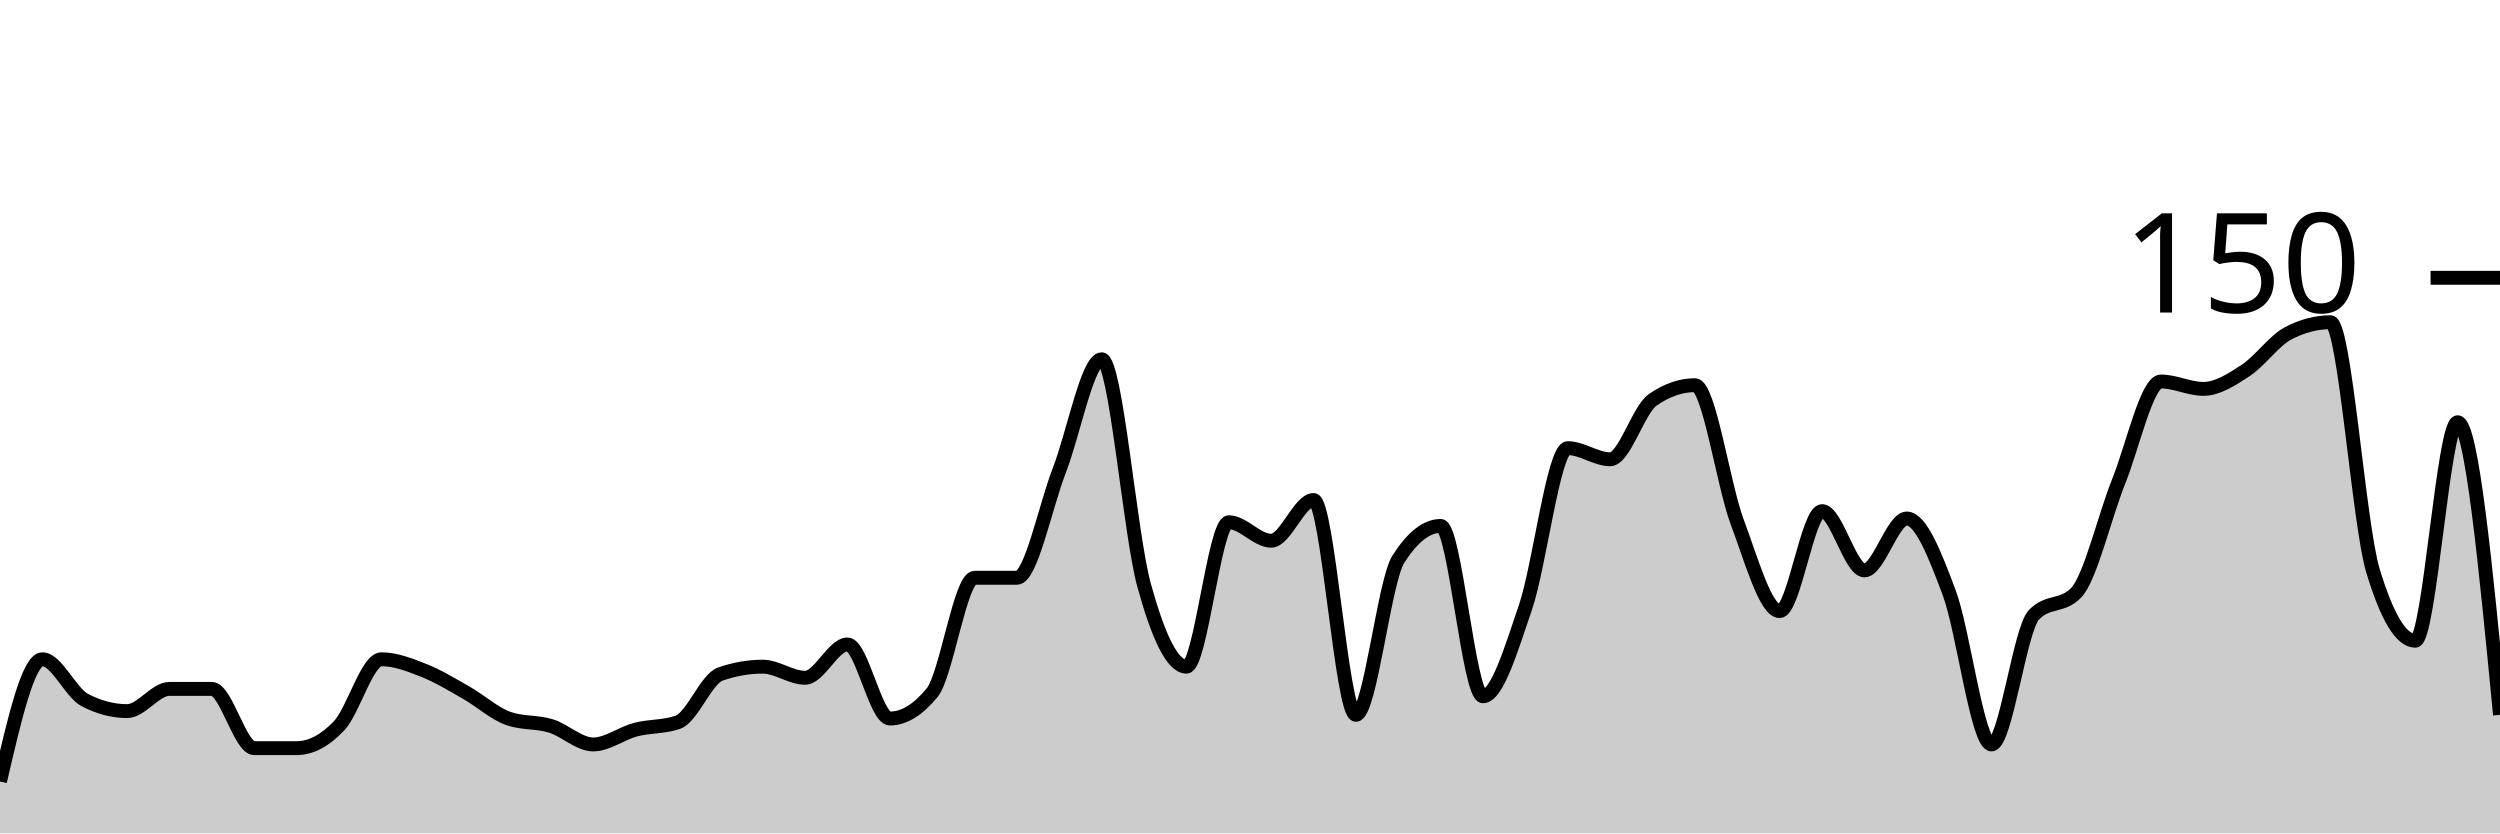
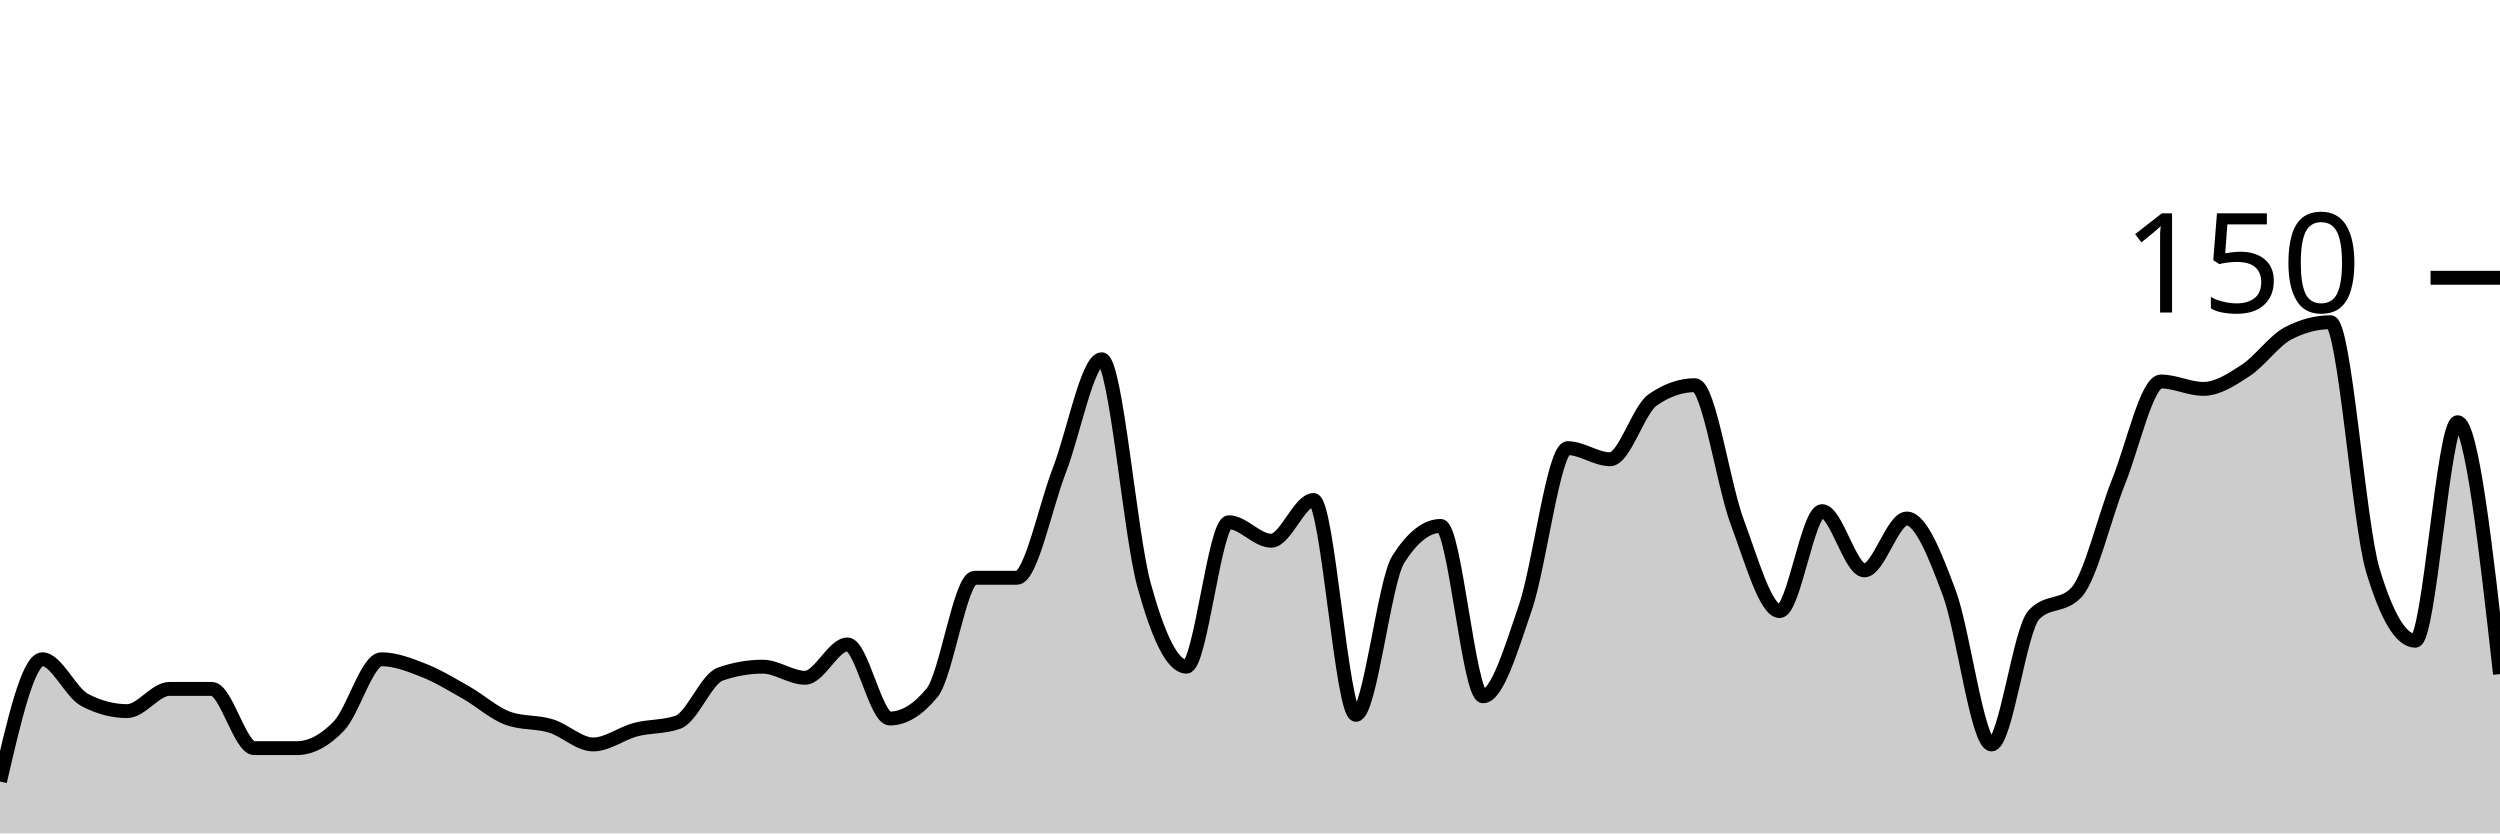
<svg xmlns="http://www.w3.org/2000/svg" viewBox="0 0 180 60">
  <g transform="translate(0,20)">
-     <path class="area" fill="rgba(0, 0, 0, 0.2)" d="M0,36.267C1.017,31.867,2.034,27.467,3.051,27.467C4.068,27.467,5.085,29.867,6.102,30.4C7.119,30.933,8.136,31.2,9.153,31.2C10.169,31.2,11.186,29.6,12.203,29.6C13.22,29.6,14.237,29.6,15.254,29.6C16.271,29.6,17.288,33.867,18.305,33.867C19.322,33.867,20.339,33.867,21.356,33.867C22.373,33.867,23.39,33.333,24.407,32.267C25.424,31.2,26.441,27.467,27.458,27.467C28.475,27.467,29.492,27.867,30.508,28.267C31.525,28.667,32.542,29.289,33.559,29.867C34.576,30.444,35.593,31.378,36.61,31.733C37.627,32.089,38.644,31.956,39.661,32.267C40.678,32.578,41.695,33.6,42.712,33.6C43.729,33.6,44.746,32.8,45.763,32.533C46.78,32.267,47.797,32.356,48.814,32C49.831,31.644,50.847,28.889,51.864,28.533C52.881,28.178,53.898,28,54.915,28C55.932,28,56.949,28.8,57.966,28.8C58.983,28.8,60,26.4,61.017,26.4C62.034,26.4,63.051,31.733,64.068,31.733C65.085,31.733,66.102,31.111,67.119,29.867C68.136,28.622,69.153,21.6,70.169,21.6C71.186,21.6,72.203,21.6,73.22,21.6C74.237,21.6,75.254,16.489,76.271,13.867C77.288,11.244,78.305,5.867,79.322,5.867C80.339,5.867,81.356,18.444,82.373,22.133C83.39,25.822,84.407,28,85.424,28C86.441,28,87.458,17.6,88.475,17.6C89.492,17.6,90.508,18.933,91.525,18.933C92.542,18.933,93.559,16,94.576,16C95.593,16,96.61,31.467,97.627,31.467C98.644,31.467,99.661,21.867,100.678,20.267C101.695,18.667,102.712,17.867,103.729,17.867C104.746,17.867,105.763,30.133,106.78,30.133C107.797,30.133,108.814,26.711,109.831,23.733C110.847,20.756,111.864,12.267,112.881,12.267C113.898,12.267,114.915,13.067,115.932,13.067C116.949,13.067,117.966,9.511,118.983,8.8C120,8.089,121.017,7.733,122.034,7.733C123.051,7.733,124.068,14.889,125.085,17.6C126.102,20.311,127.119,24,128.136,24C129.153,24,130.169,16.8,131.186,16.8C132.203,16.8,133.22,21.067,134.237,21.067C135.254,21.067,136.271,17.333,137.288,17.333C138.305,17.333,139.322,19.956,140.339,22.667C141.356,25.378,142.373,33.6,143.39,33.6C144.407,33.6,145.424,25.333,146.441,24.267C147.458,23.2,148.475,23.733,149.492,22.667C150.508,21.6,151.525,17.2,152.542,14.667C153.559,12.133,154.576,7.467,155.593,7.467C156.61,7.467,157.627,8,158.644,8C159.661,8,160.678,7.333,161.695,6.667C162.712,6,163.729,4.533,164.746,4C165.763,3.467,166.78,3.2,167.797,3.2C168.814,3.2,169.831,17.689,170.847,21.067C171.864,24.444,172.881,26.133,173.898,26.133C174.915,26.133,175.932,10.4,176.949,10.4C177.966,10.4,178.983,20.933,180,31.467L180,40C178.983,40,177.966,40,176.949,40C175.932,40,174.915,40,173.898,40C172.881,40,171.864,40,170.847,40C169.831,40,168.814,40,167.797,40C166.78,40,165.763,40,164.746,40C163.729,40,162.712,40,161.695,40C160.678,40,159.661,40,158.644,40C157.627,40,156.61,40,155.593,40C154.576,40,153.559,40,152.542,40C151.525,40,150.508,40,149.492,40C148.475,40,147.458,40,146.441,40C145.424,40,144.407,40,143.39,40C142.373,40,141.356,40,140.339,40C139.322,40,138.305,40,137.288,40C136.271,40,135.254,40,134.237,40C133.22,40,132.203,40,131.186,40C130.169,40,129.153,40,128.136,40C127.119,40,126.102,40,125.085,40C124.068,40,123.051,40,122.034,40C121.017,40,120,40,118.983,40C117.966,40,116.949,40,115.932,40C114.915,40,113.898,40,112.881,40C111.864,40,110.847,40,109.831,40C108.814,40,107.797,40,106.78,40C105.763,40,104.746,40,103.729,40C102.712,40,101.695,40,100.678,40C99.661,40,98.644,40,97.627,40C96.61,40,95.593,40,94.576,40C93.559,40,92.542,40,91.525,40C90.508,40,89.492,40,88.475,40C87.458,40,86.441,40,85.424,40C84.407,40,83.39,40,82.373,40C81.356,40,80.339,40,79.322,40C78.305,40,77.288,40,76.271,40C75.254,40,74.237,40,73.22,40C72.203,40,71.186,40,70.169,40C69.153,40,68.136,40,67.119,40C66.102,40,65.085,40,64.068,40C63.051,40,62.034,40,61.017,40C60,40,58.983,40,57.966,40C56.949,40,55.932,40,54.915,40C53.898,40,52.881,40,51.864,40C50.847,40,49.831,40,48.814,40C47.797,40,46.78,40,45.763,40C44.746,40,43.729,40,42.712,40C41.695,40,40.678,40,39.661,40C38.644,40,37.627,40,36.61,40C35.593,40,34.576,40,33.559,40C32.542,40,31.525,40,30.508,40C29.492,40,28.475,40,27.458,40C26.441,40,25.424,40,24.407,40C23.39,40,22.373,40,21.356,40C20.339,40,19.322,40,18.305,40C17.288,40,16.271,40,15.254,40C14.237,40,13.22,40,12.203,40C11.186,40,10.169,40,9.153,40C8.136,40,7.119,40,6.102,40C5.085,40,4.068,40,3.051,40C2.034,40,1.017,40,0,40Z" />
-     <path class="line" stroke="black" fill="none" d="M0,36.267C1.017,31.867,2.034,27.467,3.051,27.467C4.068,27.467,5.085,29.867,6.102,30.4C7.119,30.933,8.136,31.2,9.153,31.2C10.169,31.2,11.186,29.6,12.203,29.6C13.22,29.6,14.237,29.6,15.254,29.6C16.271,29.6,17.288,33.867,18.305,33.867C19.322,33.867,20.339,33.867,21.356,33.867C22.373,33.867,23.39,33.333,24.407,32.267C25.424,31.2,26.441,27.467,27.458,27.467C28.475,27.467,29.492,27.867,30.508,28.267C31.525,28.667,32.542,29.289,33.559,29.867C34.576,30.444,35.593,31.378,36.61,31.733C37.627,32.089,38.644,31.956,39.661,32.267C40.678,32.578,41.695,33.6,42.712,33.6C43.729,33.6,44.746,32.8,45.763,32.533C46.78,32.267,47.797,32.356,48.814,32C49.831,31.644,50.847,28.889,51.864,28.533C52.881,28.178,53.898,28,54.915,28C55.932,28,56.949,28.8,57.966,28.8C58.983,28.8,60,26.4,61.017,26.4C62.034,26.4,63.051,31.733,64.068,31.733C65.085,31.733,66.102,31.111,67.119,29.867C68.136,28.622,69.153,21.6,70.169,21.6C71.186,21.6,72.203,21.6,73.22,21.6C74.237,21.6,75.254,16.489,76.271,13.867C77.288,11.244,78.305,5.867,79.322,5.867C80.339,5.867,81.356,18.444,82.373,22.133C83.39,25.822,84.407,28,85.424,28C86.441,28,87.458,17.6,88.475,17.6C89.492,17.6,90.508,18.933,91.525,18.933C92.542,18.933,93.559,16,94.576,16C95.593,16,96.61,31.467,97.627,31.467C98.644,31.467,99.661,21.867,100.678,20.267C101.695,18.667,102.712,17.867,103.729,17.867C104.746,17.867,105.763,30.133,106.78,30.133C107.797,30.133,108.814,26.711,109.831,23.733C110.847,20.756,111.864,12.267,112.881,12.267C113.898,12.267,114.915,13.067,115.932,13.067C116.949,13.067,117.966,9.511,118.983,8.8C120,8.089,121.017,7.733,122.034,7.733C123.051,7.733,124.068,14.889,125.085,17.6C126.102,20.311,127.119,24,128.136,24C129.153,24,130.169,16.8,131.186,16.8C132.203,16.8,133.22,21.067,134.237,21.067C135.254,21.067,136.271,17.333,137.288,17.333C138.305,17.333,139.322,19.956,140.339,22.667C141.356,25.378,142.373,33.6,143.39,33.6C144.407,33.6,145.424,25.333,146.441,24.267C147.458,23.2,148.475,23.733,149.492,22.667C150.508,21.6,151.525,17.2,152.542,14.667C153.559,12.133,154.576,7.467,155.593,7.467C156.61,7.467,157.627,8,158.644,8C159.661,8,160.678,7.333,161.695,6.667C162.712,6,163.729,4.533,164.746,4C165.763,3.467,166.78,3.2,167.797,3.2C168.814,3.2,169.831,17.689,170.847,21.067C171.864,24.444,172.881,26.133,173.898,26.133C174.915,26.133,175.932,10.4,176.949,10.4C177.966,10.4,178.983,20.933,180,31.467" />
+     <path class="area" fill="rgba(0, 0, 0, 0.2)" d="M0,36.267C1.017,31.867,2.034,27.467,3.051,27.467C4.068,27.467,5.085,29.867,6.102,30.4C7.119,30.933,8.136,31.2,9.153,31.2C10.169,31.2,11.186,29.6,12.203,29.6C13.22,29.6,14.237,29.6,15.254,29.6C16.271,29.6,17.288,33.867,18.305,33.867C19.322,33.867,20.339,33.867,21.356,33.867C22.373,33.867,23.39,33.333,24.407,32.267C25.424,31.2,26.441,27.467,27.458,27.467C28.475,27.467,29.492,27.867,30.508,28.267C31.525,28.667,32.542,29.289,33.559,29.867C34.576,30.444,35.593,31.378,36.61,31.733C37.627,32.089,38.644,31.956,39.661,32.267C40.678,32.578,41.695,33.6,42.712,33.6C43.729,33.6,44.746,32.8,45.763,32.533C46.78,32.267,47.797,32.356,48.814,32C49.831,31.644,50.847,28.889,51.864,28.533C52.881,28.178,53.898,28,54.915,28C55.932,28,56.949,28.8,57.966,28.8C58.983,28.8,60,26.4,61.017,26.4C62.034,26.4,63.051,31.733,64.068,31.733C65.085,31.733,66.102,31.111,67.119,29.867C68.136,28.622,69.153,21.6,70.169,21.6C71.186,21.6,72.203,21.6,73.22,21.6C74.237,21.6,75.254,16.489,76.271,13.867C77.288,11.244,78.305,5.867,79.322,5.867C80.339,5.867,81.356,18.444,82.373,22.133C83.39,25.822,84.407,28,85.424,28C86.441,28,87.458,17.6,88.475,17.6C89.492,17.6,90.508,18.933,91.525,18.933C92.542,18.933,93.559,16,94.576,16C95.593,16,96.61,31.467,97.627,31.467C98.644,31.467,99.661,21.867,100.678,20.267C101.695,18.667,102.712,17.867,103.729,17.867C104.746,17.867,105.763,30.133,106.78,30.133C107.797,30.133,108.814,26.711,109.831,23.733C110.847,20.756,111.864,12.267,112.881,12.267C113.898,12.267,114.915,13.067,115.932,13.067C116.949,13.067,117.966,9.511,118.983,8.8C120,8.089,121.017,7.733,122.034,7.733C123.051,7.733,124.068,14.889,125.085,17.6C126.102,20.311,127.119,24,128.136,24C129.153,24,130.169,16.8,131.186,16.8C132.203,16.8,133.22,21.067,134.237,21.067C135.254,21.067,136.271,17.333,137.288,17.333C138.305,17.333,139.322,19.956,140.339,22.667C141.356,25.378,142.373,33.6,143.39,33.6C144.407,33.6,145.424,25.333,146.441,24.267C147.458,23.2,148.475,23.733,149.492,22.667C150.508,21.6,151.525,17.2,152.542,14.667C153.559,12.133,154.576,7.467,155.593,7.467C156.61,7.467,157.627,8,158.644,8C159.661,8,160.678,7.333,161.695,6.667C162.712,6,163.729,4.533,164.746,4C165.763,3.467,166.78,3.2,167.797,3.2C168.814,3.2,169.831,17.689,170.847,21.067C171.864,24.444,172.881,26.133,173.898,26.133C174.915,26.133,175.932,10.4,176.949,10.4C177.966,10.4,178.983,19.467,180,28.533L180,40C178.983,40,177.966,40,176.949,40C175.932,40,174.915,40,173.898,40C172.881,40,171.864,40,170.847,40C169.831,40,168.814,40,167.797,40C166.78,40,165.763,40,164.746,40C163.729,40,162.712,40,161.695,40C160.678,40,159.661,40,158.644,40C157.627,40,156.61,40,155.593,40C154.576,40,153.559,40,152.542,40C151.525,40,150.508,40,149.492,40C148.475,40,147.458,40,146.441,40C145.424,40,144.407,40,143.39,40C142.373,40,141.356,40,140.339,40C139.322,40,138.305,40,137.288,40C136.271,40,135.254,40,134.237,40C133.22,40,132.203,40,131.186,40C130.169,40,129.153,40,128.136,40C127.119,40,126.102,40,125.085,40C124.068,40,123.051,40,122.034,40C121.017,40,120,40,118.983,40C117.966,40,116.949,40,115.932,40C114.915,40,113.898,40,112.881,40C111.864,40,110.847,40,109.831,40C108.814,40,107.797,40,106.78,40C105.763,40,104.746,40,103.729,40C102.712,40,101.695,40,100.678,40C99.661,40,98.644,40,97.627,40C96.61,40,95.593,40,94.576,40C93.559,40,92.542,40,91.525,40C90.508,40,89.492,40,88.475,40C87.458,40,86.441,40,85.424,40C84.407,40,83.39,40,82.373,40C81.356,40,80.339,40,79.322,40C78.305,40,77.288,40,76.271,40C75.254,40,74.237,40,73.22,40C72.203,40,71.186,40,70.169,40C69.153,40,68.136,40,67.119,40C66.102,40,65.085,40,64.068,40C63.051,40,62.034,40,61.017,40C60,40,58.983,40,57.966,40C56.949,40,55.932,40,54.915,40C53.898,40,52.881,40,51.864,40C50.847,40,49.831,40,48.814,40C47.797,40,46.78,40,45.763,40C44.746,40,43.729,40,42.712,40C41.695,40,40.678,40,39.661,40C38.644,40,37.627,40,36.61,40C35.593,40,34.576,40,33.559,40C32.542,40,31.525,40,30.508,40C29.492,40,28.475,40,27.458,40C26.441,40,25.424,40,24.407,40C23.39,40,22.373,40,21.356,40C20.339,40,19.322,40,18.305,40C17.288,40,16.271,40,15.254,40C14.237,40,13.22,40,12.203,40C11.186,40,10.169,40,9.153,40C8.136,40,7.119,40,6.102,40C5.085,40,4.068,40,3.051,40C2.034,40,1.017,40,0,40Z" />
+     <path class="line" stroke="black" fill="none" d="M0,36.267C1.017,31.867,2.034,27.467,3.051,27.467C4.068,27.467,5.085,29.867,6.102,30.4C7.119,30.933,8.136,31.2,9.153,31.2C10.169,31.2,11.186,29.6,12.203,29.6C13.22,29.6,14.237,29.6,15.254,29.6C16.271,29.6,17.288,33.867,18.305,33.867C19.322,33.867,20.339,33.867,21.356,33.867C22.373,33.867,23.39,33.333,24.407,32.267C25.424,31.2,26.441,27.467,27.458,27.467C28.475,27.467,29.492,27.867,30.508,28.267C31.525,28.667,32.542,29.289,33.559,29.867C34.576,30.444,35.593,31.378,36.61,31.733C37.627,32.089,38.644,31.956,39.661,32.267C40.678,32.578,41.695,33.6,42.712,33.6C43.729,33.6,44.746,32.8,45.763,32.533C46.78,32.267,47.797,32.356,48.814,32C49.831,31.644,50.847,28.889,51.864,28.533C52.881,28.178,53.898,28,54.915,28C55.932,28,56.949,28.8,57.966,28.8C58.983,28.8,60,26.4,61.017,26.4C62.034,26.4,63.051,31.733,64.068,31.733C65.085,31.733,66.102,31.111,67.119,29.867C68.136,28.622,69.153,21.6,70.169,21.6C71.186,21.6,72.203,21.6,73.22,21.6C74.237,21.6,75.254,16.489,76.271,13.867C77.288,11.244,78.305,5.867,79.322,5.867C80.339,5.867,81.356,18.444,82.373,22.133C83.39,25.822,84.407,28,85.424,28C86.441,28,87.458,17.6,88.475,17.6C89.492,17.6,90.508,18.933,91.525,18.933C92.542,18.933,93.559,16,94.576,16C95.593,16,96.61,31.467,97.627,31.467C98.644,31.467,99.661,21.867,100.678,20.267C101.695,18.667,102.712,17.867,103.729,17.867C104.746,17.867,105.763,30.133,106.78,30.133C107.797,30.133,108.814,26.711,109.831,23.733C110.847,20.756,111.864,12.267,112.881,12.267C113.898,12.267,114.915,13.067,115.932,13.067C116.949,13.067,117.966,9.511,118.983,8.8C120,8.089,121.017,7.733,122.034,7.733C123.051,7.733,124.068,14.889,125.085,17.6C126.102,20.311,127.119,24,128.136,24C129.153,24,130.169,16.8,131.186,16.8C132.203,16.8,133.22,21.067,134.237,21.067C135.254,21.067,136.271,17.333,137.288,17.333C138.305,17.333,139.322,19.956,140.339,22.667C141.356,25.378,142.373,33.6,143.39,33.6C144.407,33.6,145.424,25.333,146.441,24.267C147.458,23.2,148.475,23.733,149.492,22.667C150.508,21.6,151.525,17.2,152.542,14.667C153.559,12.133,154.576,7.467,155.593,7.467C156.61,7.467,157.627,8,158.644,8C159.661,8,160.678,7.333,161.695,6.667C162.712,6,163.729,4.533,164.746,4C165.763,3.467,166.78,3.2,167.797,3.2C168.814,3.2,169.831,17.689,170.847,21.067C171.864,24.444,172.881,26.133,173.898,26.133C174.915,26.133,175.932,10.4,176.949,10.4C177.966,10.4,178.983,19.467,180,28.533" />
    <path class="axis-ceiling" stroke-width="1" stroke="black" fill="none" d="M175,0L180,0" />
    <text class="axis-ceiling-label" font-family="sans-serif" text-anchor="end" font-size="10px" x="170" y="2.5">150</text>
  </g>
</svg>
